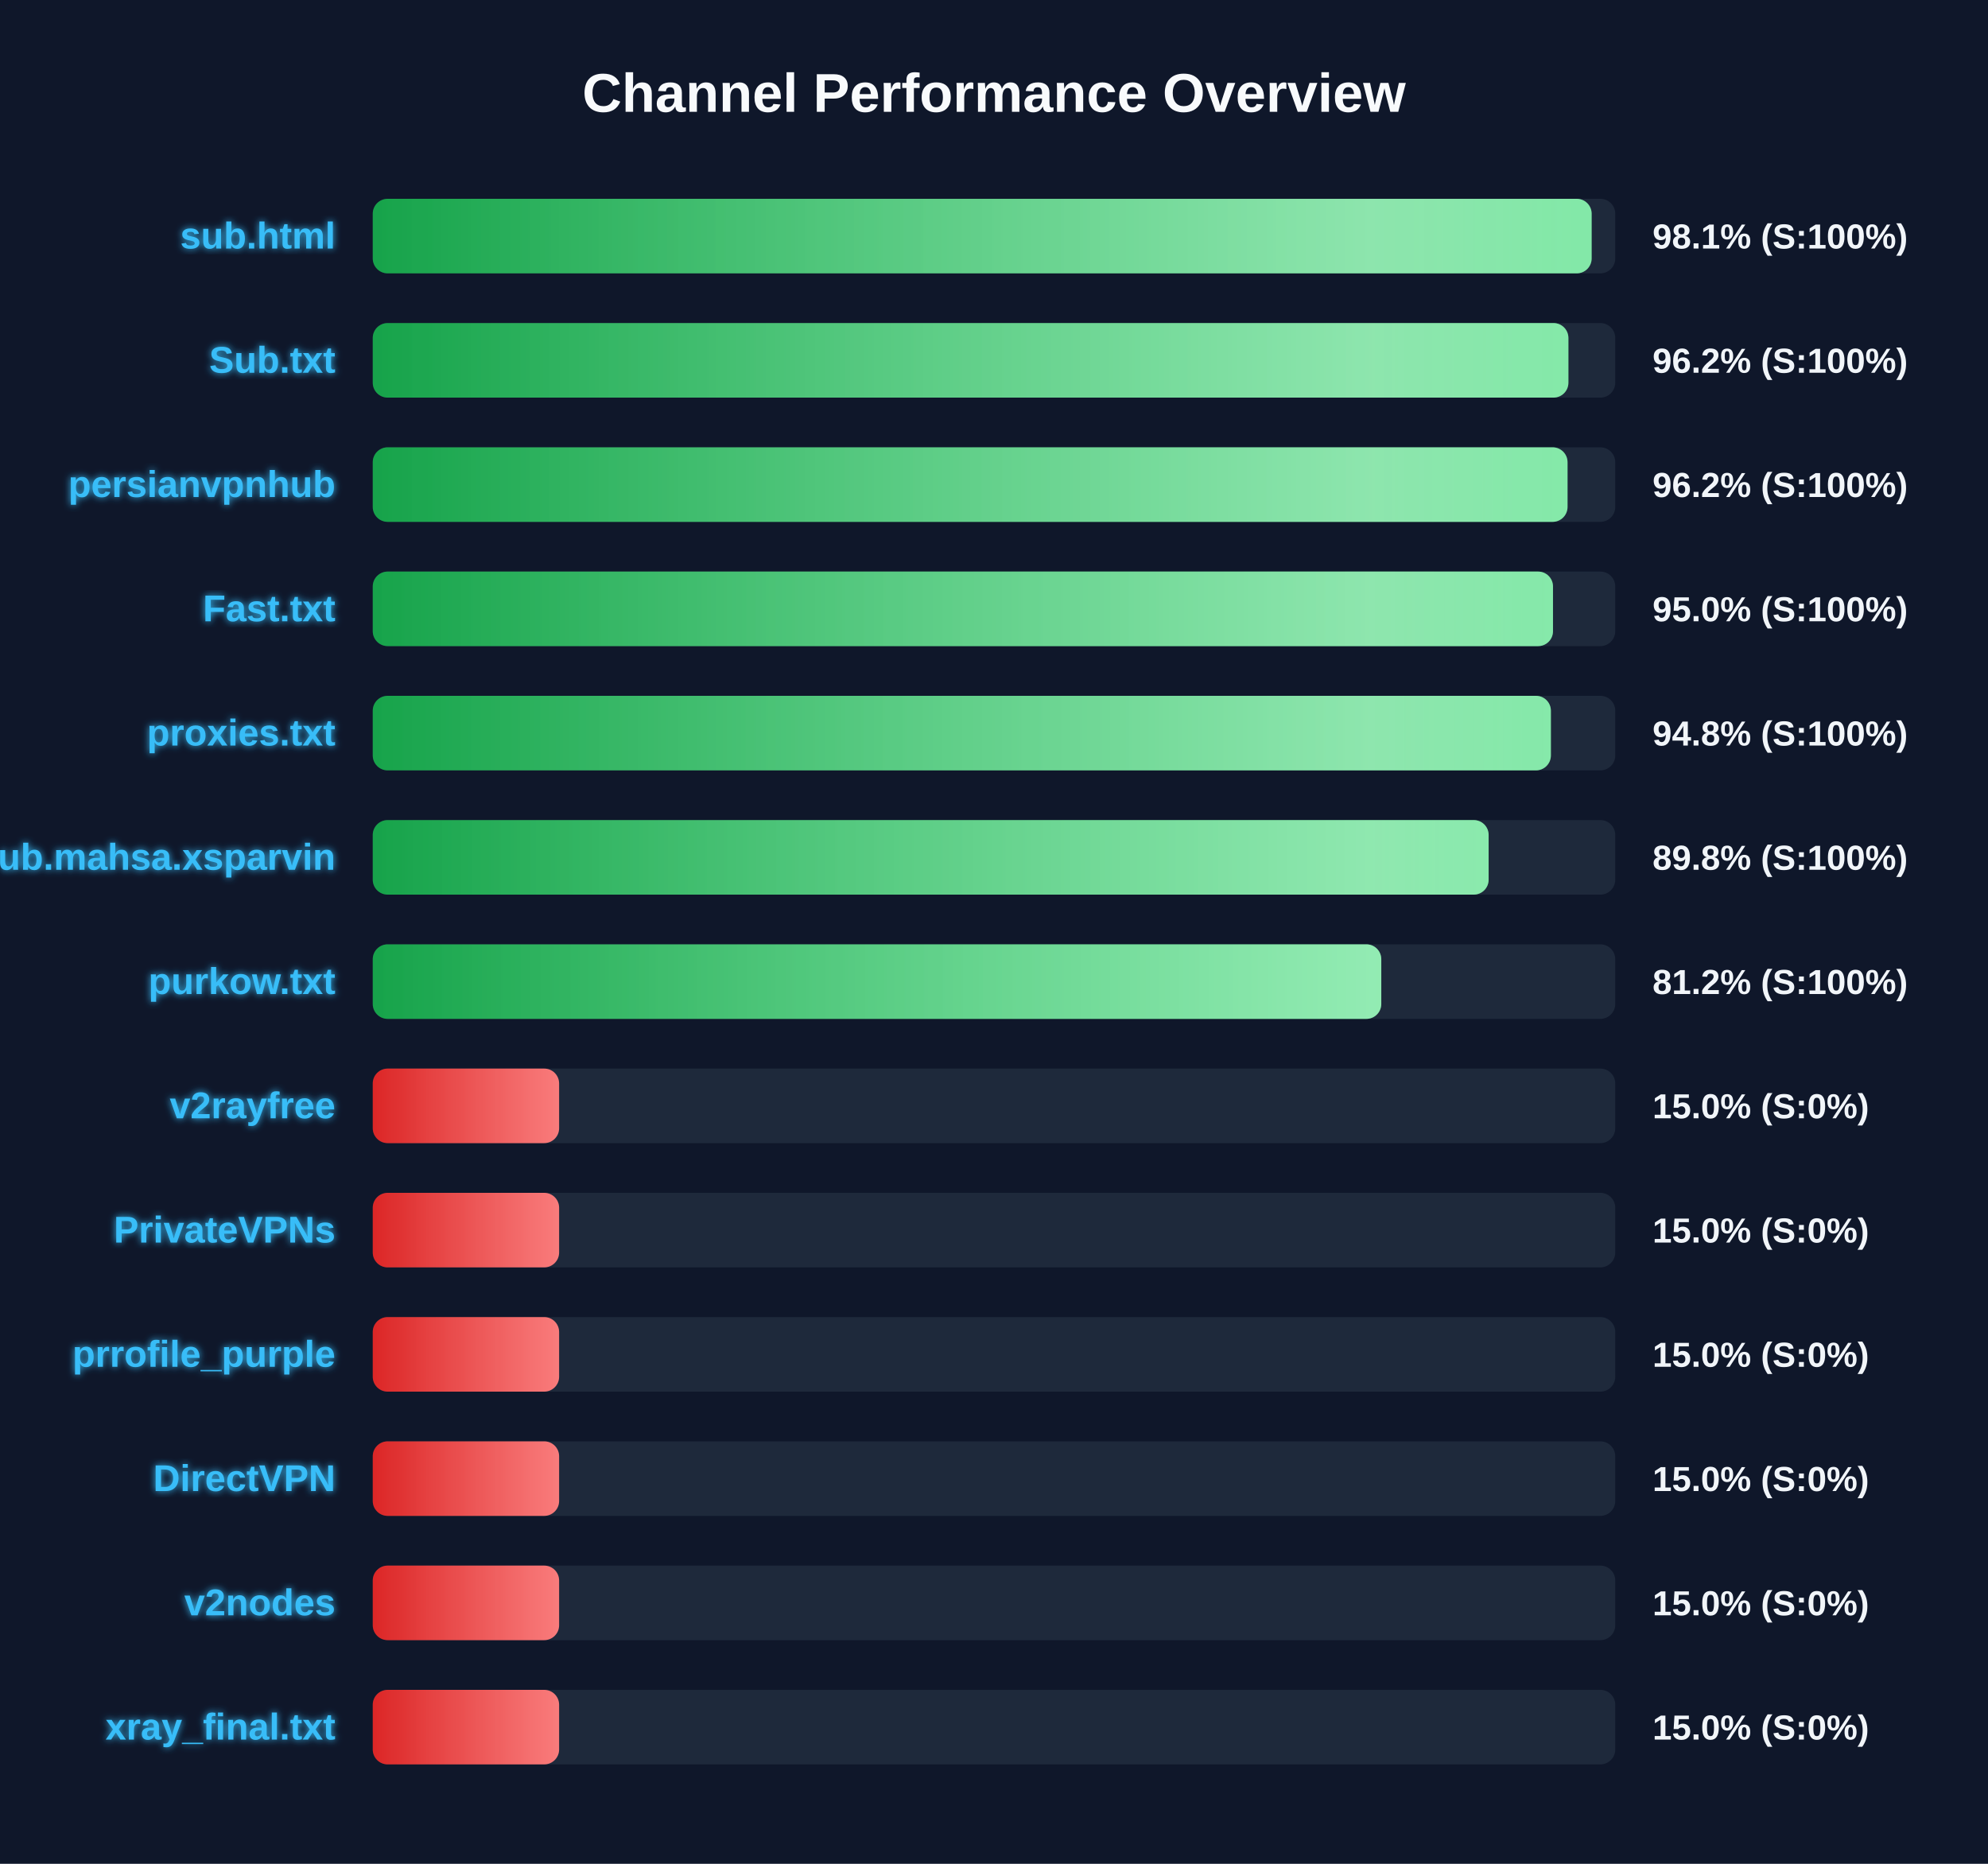
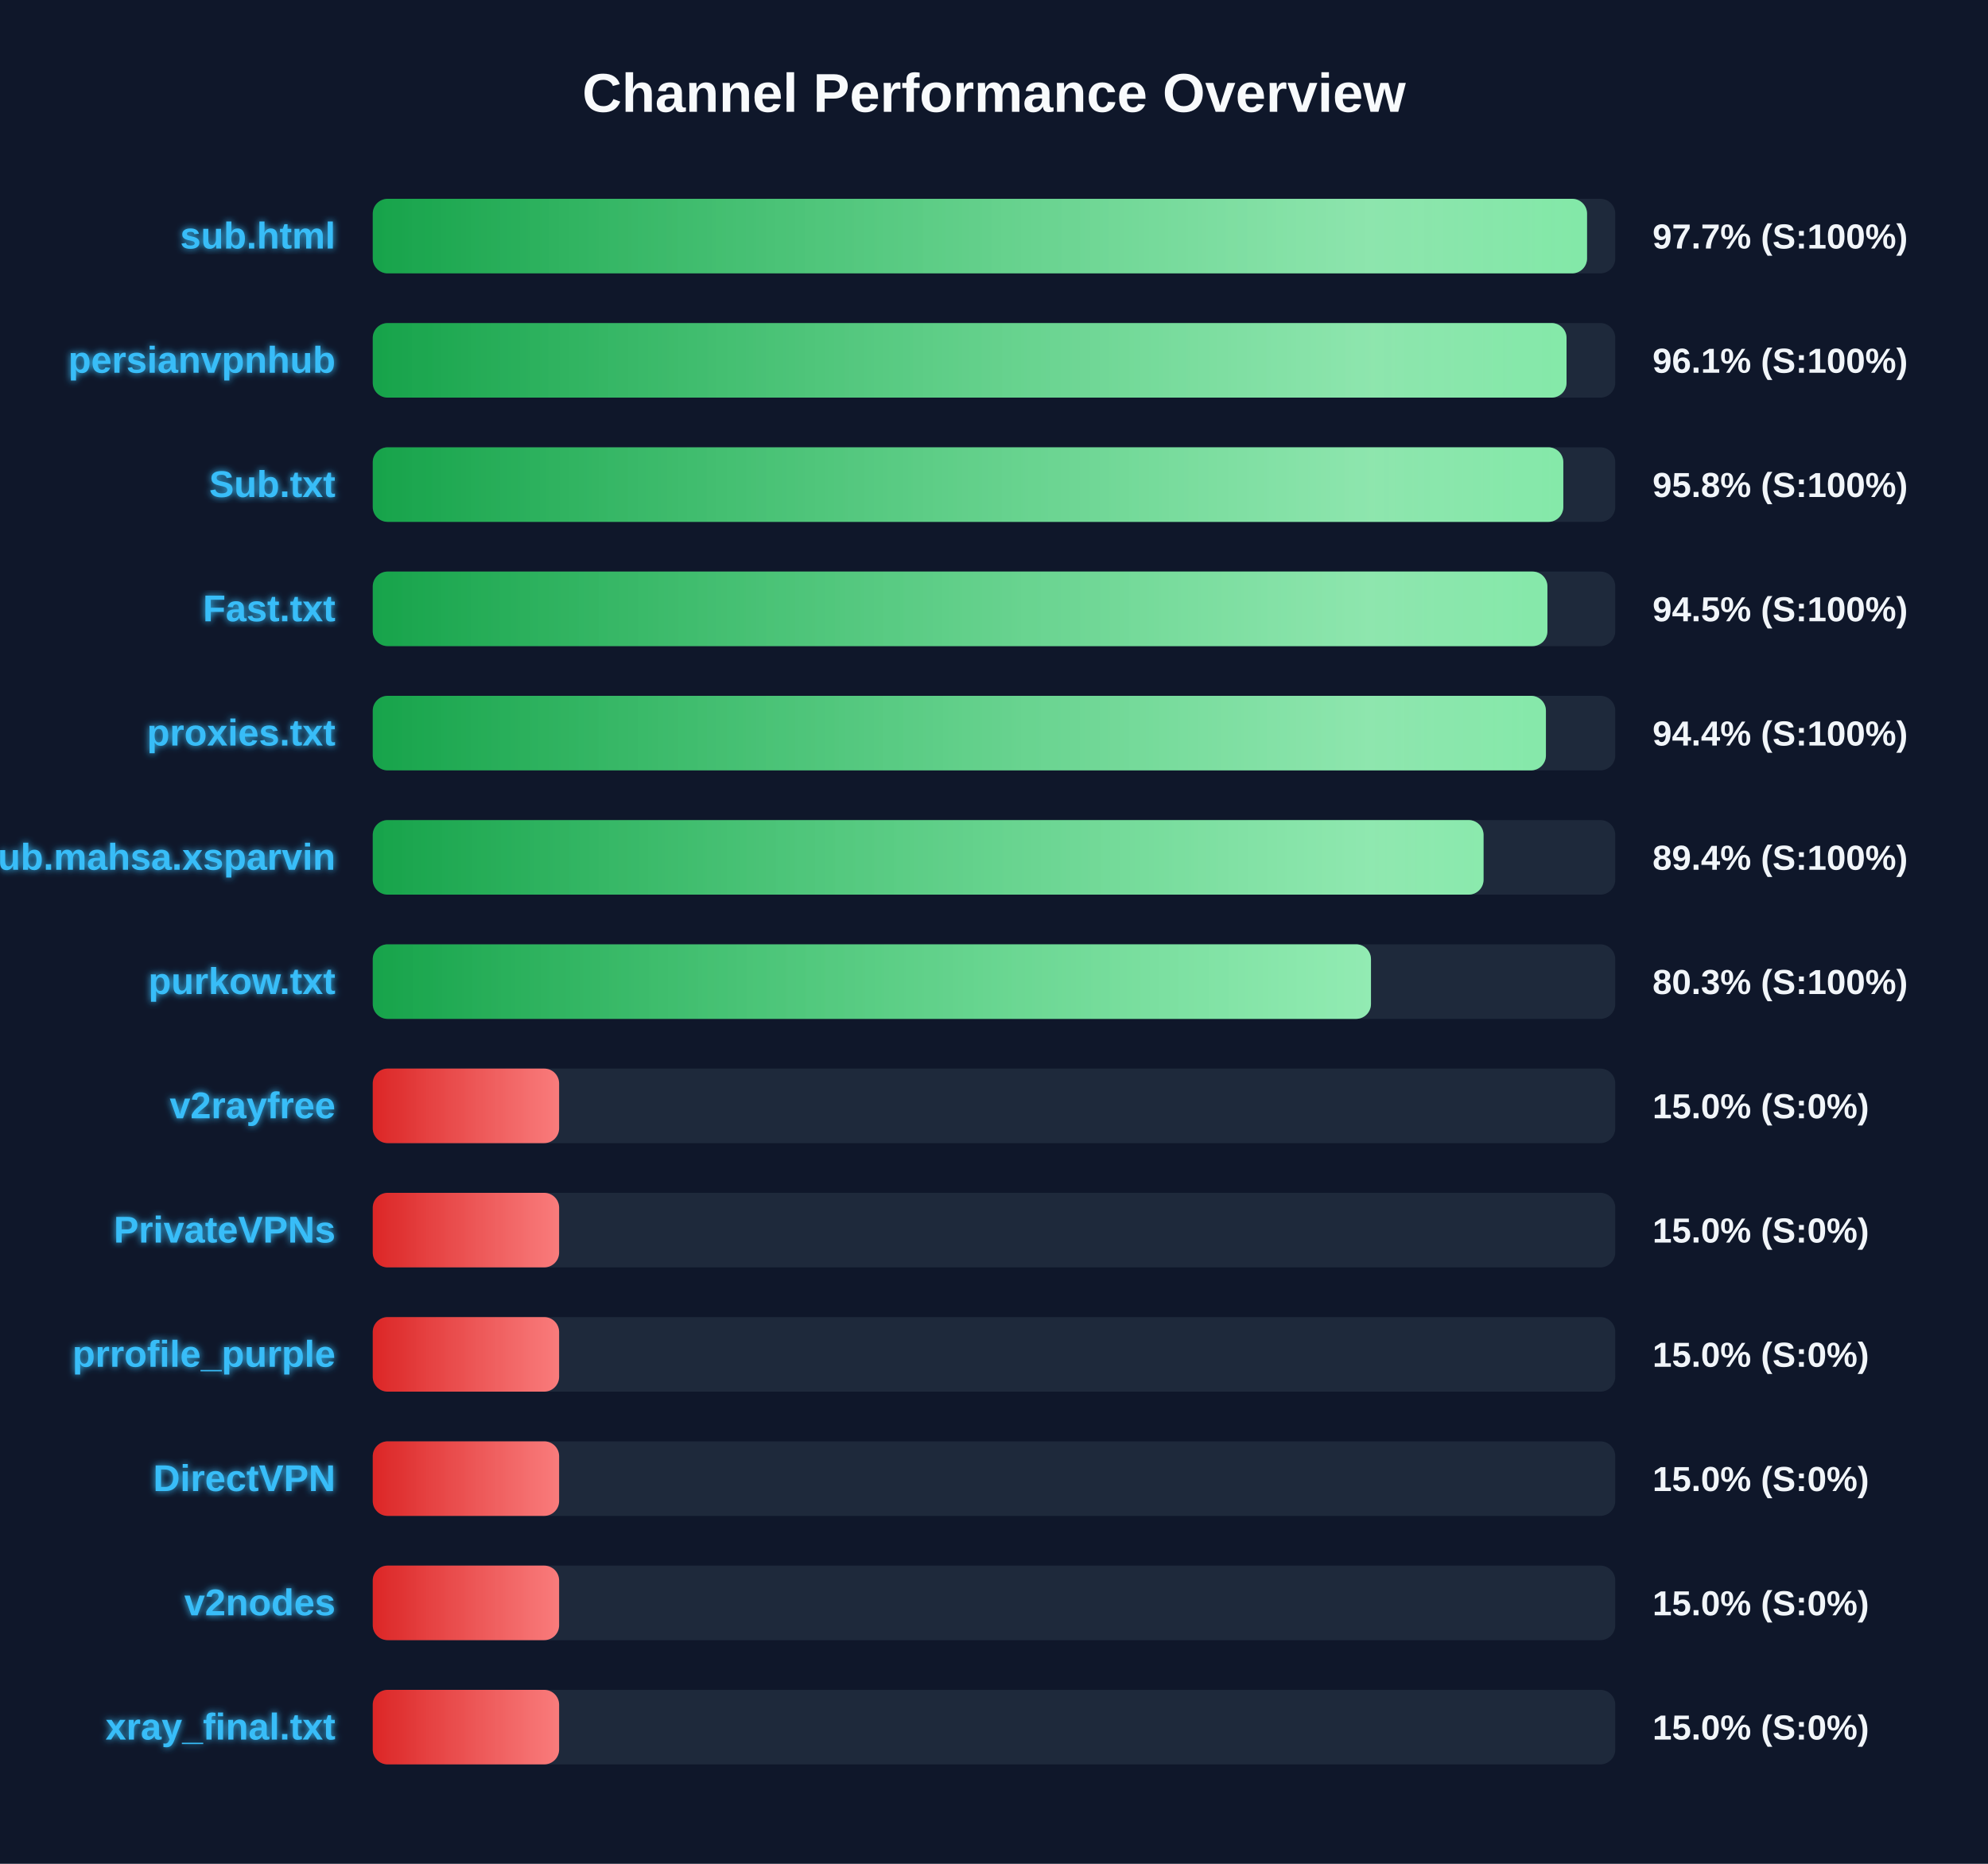
<svg xmlns="http://www.w3.org/2000/svg" width="800" height="750" version="1.1">
  <defs>
    <linearGradient id="grad-green" x1="0%" y1="0%" x2="100%" y2="0%">
      <stop offset="0%" stop-color="#16a34a" />
      <stop offset="100%" stop-color="#4ade80" />
    </linearGradient>
    <linearGradient id="grad-yellow" x1="0%" y1="0%" x2="100%" y2="0%">
      <stop offset="0%" stop-color="#ca8a04" />
      <stop offset="100%" stop-color="#fde047" />
    </linearGradient>
    <linearGradient id="grad-red" x1="0%" y1="0%" x2="100%" y2="0%">
      <stop offset="0%" stop-color="#dc2626" />
      <stop offset="100%" stop-color="#f87171" />
    </linearGradient>
    <linearGradient id="shimmer" x1="0%" y1="0%" x2="100%" y2="0%">
      <stop offset="0%" stop-color="rgba(255,255,255,0)" />
      <stop offset="50%" stop-color="rgba(255,255,255,0.4)" />
      <stop offset="100%" stop-color="rgba(255,255,255,0)" />
    </linearGradient>
    <filter id="glow" x="-20%" y="-20%" width="140%" height="140%">
      <feGaussianBlur stdDeviation="1.5" result="blur" />
      <feComposite in="SourceGraphic" in2="blur" operator="over" />
    </filter>
  </defs>
  <style>
        .bg-rect { fill: #0f172a; }
        .title { font: bold 22px 'Segoe UI', Arial, sans-serif; fill: #f8fafc; }
        .row { font: bold 15px 'Segoe UI', Arial, sans-serif; fill: #38bdf8; filter: url(#glow); }
        .score { font: bold 14px 'Segoe UI', Arial, sans-serif; fill: #f1f5f9; }
        @keyframes shimmer-anim {
            0% { transform: translateX(-100%); }
            100% { transform: translateX(200%); }
        }
        .shimmer-rect {
            animation: shimmer-anim 2.5s infinite linear;
        }
    </style>
  <rect width="100%" height="100%" class="bg-rect" />
  <text x="400" y="45" text-anchor="middle" class="title">Channel Performance Overview</text>
  <rect x="150" y="80" width="500" height="30" fill="#1e293b" rx="6" />
  <clipPath id="clip-0">
-     <rect x="150" y="80" width="490.5" height="30" rx="6" />
+     <rect x="150" y="80" width="488.65" height="30" rx="6" />
  </clipPath>
-   <rect x="150" y="80" width="490.5" height="30" fill="url(#grad-green)" rx="6" />
+   <rect x="150" y="80" width="488.65" height="30" fill="url(#grad-green)" rx="6" />
  <g clip-path="url(#clip-0)">
    <rect x="150" y="80" width="100%" height="30" fill="url(#shimmer)" class="shimmer-rect" />
  </g>
  <text x="135" y="100" text-anchor="end" class="row">sub.html</text>
-   <text x="665" y="100" text-anchor="start" class="score">98.1% (S:100%)</text>
+   <text x="665" y="100" text-anchor="start" class="score">97.7% (S:100%)</text>
  <rect x="150" y="130" width="500" height="30" fill="#1e293b" rx="6" />
  <clipPath id="clip-1">
-     <rect x="150" y="130" width="481.15" height="30" rx="6" />
+     <rect x="150" y="130" width="480.4" height="30" rx="6" />
  </clipPath>
-   <rect x="150" y="130" width="481.15" height="30" fill="url(#grad-green)" rx="6" />
+   <rect x="150" y="130" width="480.4" height="30" fill="url(#grad-green)" rx="6" />
  <g clip-path="url(#clip-1)">
    <rect x="150" y="130" width="100%" height="30" fill="url(#shimmer)" class="shimmer-rect" />
  </g>
-   <text x="135" y="150" text-anchor="end" class="row">Sub.txt</text>
-   <text x="665" y="150" text-anchor="start" class="score">96.2% (S:100%)</text>
+   <text x="135" y="150" text-anchor="end" class="row">persianvpnhub</text>
+   <text x="665" y="150" text-anchor="start" class="score">96.1% (S:100%)</text>
  <rect x="150" y="180" width="500" height="30" fill="#1e293b" rx="6" />
  <clipPath id="clip-2">
-     <rect x="150" y="180" width="480.8" height="30" rx="6" />
+     <rect x="150" y="180" width="479.1" height="30" rx="6" />
  </clipPath>
-   <rect x="150" y="180" width="480.8" height="30" fill="url(#grad-green)" rx="6" />
+   <rect x="150" y="180" width="479.1" height="30" fill="url(#grad-green)" rx="6" />
  <g clip-path="url(#clip-2)">
    <rect x="150" y="180" width="100%" height="30" fill="url(#shimmer)" class="shimmer-rect" />
  </g>
-   <text x="135" y="200" text-anchor="end" class="row">persianvpnhub</text>
-   <text x="665" y="200" text-anchor="start" class="score">96.2% (S:100%)</text>
+   <text x="135" y="200" text-anchor="end" class="row">Sub.txt</text>
+   <text x="665" y="200" text-anchor="start" class="score">95.8% (S:100%)</text>
  <rect x="150" y="230" width="500" height="30" fill="#1e293b" rx="6" />
  <clipPath id="clip-3">
-     <rect x="150" y="230" width="474.95" height="30" rx="6" />
+     <rect x="150" y="230" width="472.7" height="30" rx="6" />
  </clipPath>
-   <rect x="150" y="230" width="474.95" height="30" fill="url(#grad-green)" rx="6" />
+   <rect x="150" y="230" width="472.7" height="30" fill="url(#grad-green)" rx="6" />
  <g clip-path="url(#clip-3)">
    <rect x="150" y="230" width="100%" height="30" fill="url(#shimmer)" class="shimmer-rect" />
  </g>
  <text x="135" y="250" text-anchor="end" class="row">Fast.txt</text>
-   <text x="665" y="250" text-anchor="start" class="score">95.0% (S:100%)</text>
+   <text x="665" y="250" text-anchor="start" class="score">94.5% (S:100%)</text>
  <rect x="150" y="280" width="500" height="30" fill="#1e293b" rx="6" />
  <clipPath id="clip-4">
-     <rect x="150" y="280" width="474.1" height="30" rx="6" />
+     <rect x="150" y="280" width="472.1" height="30" rx="6" />
  </clipPath>
-   <rect x="150" y="280" width="474.1" height="30" fill="url(#grad-green)" rx="6" />
+   <rect x="150" y="280" width="472.1" height="30" fill="url(#grad-green)" rx="6" />
  <g clip-path="url(#clip-4)">
    <rect x="150" y="280" width="100%" height="30" fill="url(#shimmer)" class="shimmer-rect" />
  </g>
  <text x="135" y="300" text-anchor="end" class="row">proxies.txt</text>
-   <text x="665" y="300" text-anchor="start" class="score">94.8% (S:100%)</text>
+   <text x="665" y="300" text-anchor="start" class="score">94.4% (S:100%)</text>
  <rect x="150" y="330" width="500" height="30" fill="#1e293b" rx="6" />
  <clipPath id="clip-5">
-     <rect x="150" y="330" width="449.05" height="30" rx="6" />
+     <rect x="150" y="330" width="447.0" height="30" rx="6" />
  </clipPath>
-   <rect x="150" y="330" width="449.05" height="30" fill="url(#grad-green)" rx="6" />
+   <rect x="150" y="330" width="447.0" height="30" fill="url(#grad-green)" rx="6" />
  <g clip-path="url(#clip-5)">
    <rect x="150" y="330" width="100%" height="30" fill="url(#shimmer)" class="shimmer-rect" />
  </g>
  <text x="135" y="350" text-anchor="end" class="row">Sub.mahsa.xsparvin</text>
-   <text x="665" y="350" text-anchor="start" class="score">89.8% (S:100%)</text>
+   <text x="665" y="350" text-anchor="start" class="score">89.4% (S:100%)</text>
  <rect x="150" y="380" width="500" height="30" fill="#1e293b" rx="6" />
  <clipPath id="clip-6">
-     <rect x="150" y="380" width="405.85" height="30" rx="6" />
+     <rect x="150" y="380" width="401.7" height="30" rx="6" />
  </clipPath>
-   <rect x="150" y="380" width="405.85" height="30" fill="url(#grad-green)" rx="6" />
+   <rect x="150" y="380" width="401.7" height="30" fill="url(#grad-green)" rx="6" />
  <g clip-path="url(#clip-6)">
    <rect x="150" y="380" width="100%" height="30" fill="url(#shimmer)" class="shimmer-rect" />
  </g>
  <text x="135" y="400" text-anchor="end" class="row">purkow.txt</text>
-   <text x="665" y="400" text-anchor="start" class="score">81.2% (S:100%)</text>
+   <text x="665" y="400" text-anchor="start" class="score">80.3% (S:100%)</text>
  <rect x="150" y="430" width="500" height="30" fill="#1e293b" rx="6" />
  <clipPath id="clip-7">
    <rect x="150" y="430" width="75.0" height="30" rx="6" />
  </clipPath>
  <rect x="150" y="430" width="75.0" height="30" fill="url(#grad-red)" rx="6" />
  <g clip-path="url(#clip-7)">
    <rect x="150" y="430" width="100%" height="30" fill="url(#shimmer)" class="shimmer-rect" />
  </g>
  <text x="135" y="450" text-anchor="end" class="row">v2rayfree</text>
  <text x="665" y="450" text-anchor="start" class="score">15.0% (S:0%)</text>
  <rect x="150" y="480" width="500" height="30" fill="#1e293b" rx="6" />
  <clipPath id="clip-8">
    <rect x="150" y="480" width="75.0" height="30" rx="6" />
  </clipPath>
  <rect x="150" y="480" width="75.0" height="30" fill="url(#grad-red)" rx="6" />
  <g clip-path="url(#clip-8)">
    <rect x="150" y="480" width="100%" height="30" fill="url(#shimmer)" class="shimmer-rect" />
  </g>
  <text x="135" y="500" text-anchor="end" class="row">PrivateVPNs</text>
  <text x="665" y="500" text-anchor="start" class="score">15.0% (S:0%)</text>
  <rect x="150" y="530" width="500" height="30" fill="#1e293b" rx="6" />
  <clipPath id="clip-9">
    <rect x="150" y="530" width="75.0" height="30" rx="6" />
  </clipPath>
  <rect x="150" y="530" width="75.0" height="30" fill="url(#grad-red)" rx="6" />
  <g clip-path="url(#clip-9)">
    <rect x="150" y="530" width="100%" height="30" fill="url(#shimmer)" class="shimmer-rect" />
  </g>
  <text x="135" y="550" text-anchor="end" class="row">prrofile_purple</text>
  <text x="665" y="550" text-anchor="start" class="score">15.0% (S:0%)</text>
  <rect x="150" y="580" width="500" height="30" fill="#1e293b" rx="6" />
  <clipPath id="clip-10">
    <rect x="150" y="580" width="75.0" height="30" rx="6" />
  </clipPath>
  <rect x="150" y="580" width="75.0" height="30" fill="url(#grad-red)" rx="6" />
  <g clip-path="url(#clip-10)">
    <rect x="150" y="580" width="100%" height="30" fill="url(#shimmer)" class="shimmer-rect" />
  </g>
  <text x="135" y="600" text-anchor="end" class="row">DirectVPN</text>
  <text x="665" y="600" text-anchor="start" class="score">15.0% (S:0%)</text>
  <rect x="150" y="630" width="500" height="30" fill="#1e293b" rx="6" />
  <clipPath id="clip-11">
    <rect x="150" y="630" width="75.0" height="30" rx="6" />
  </clipPath>
  <rect x="150" y="630" width="75.0" height="30" fill="url(#grad-red)" rx="6" />
  <g clip-path="url(#clip-11)">
    <rect x="150" y="630" width="100%" height="30" fill="url(#shimmer)" class="shimmer-rect" />
  </g>
  <text x="135" y="650" text-anchor="end" class="row">v2nodes</text>
  <text x="665" y="650" text-anchor="start" class="score">15.0% (S:0%)</text>
  <rect x="150" y="680" width="500" height="30" fill="#1e293b" rx="6" />
  <clipPath id="clip-12">
    <rect x="150" y="680" width="75.0" height="30" rx="6" />
  </clipPath>
  <rect x="150" y="680" width="75.0" height="30" fill="url(#grad-red)" rx="6" />
  <g clip-path="url(#clip-12)">
    <rect x="150" y="680" width="100%" height="30" fill="url(#shimmer)" class="shimmer-rect" />
  </g>
  <text x="135" y="700" text-anchor="end" class="row">xray_final.txt</text>
  <text x="665" y="700" text-anchor="start" class="score">15.0% (S:0%)</text>
</svg>
